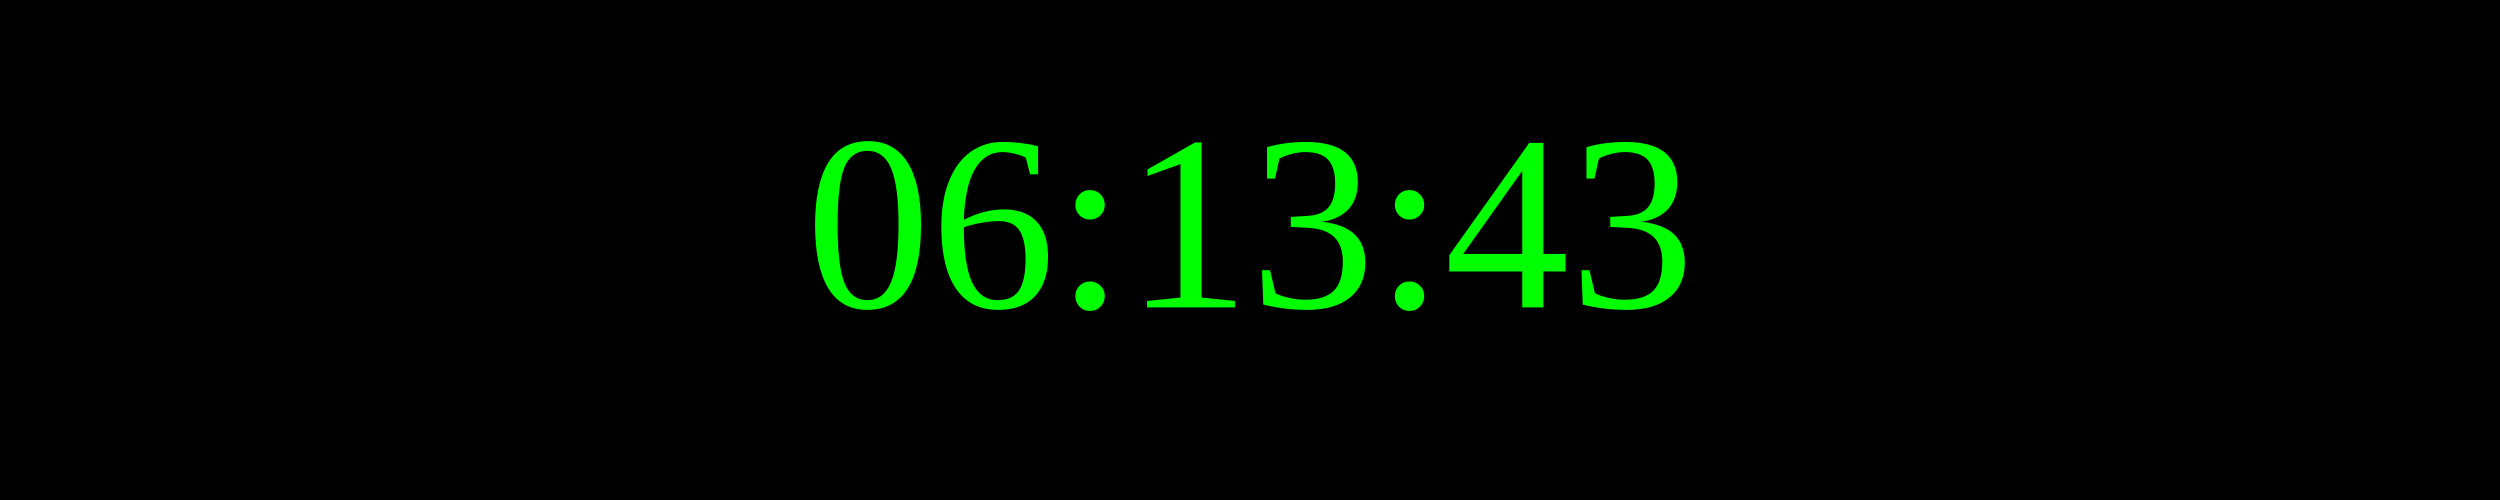
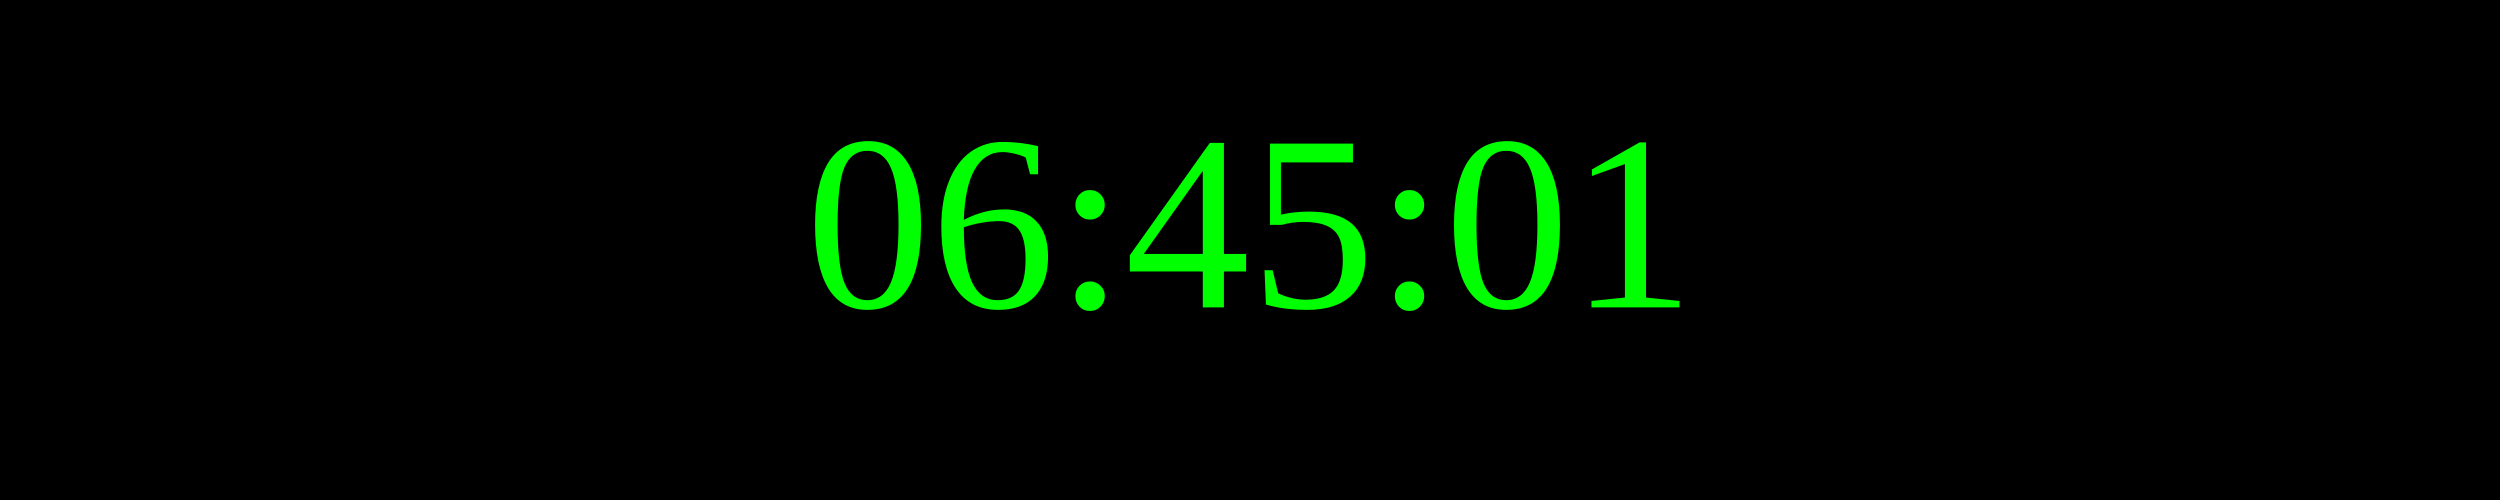
<svg xmlns="http://www.w3.org/2000/svg" width="250" height="50">
  <rect width="100%" height="100%" fill="black" />
  <text x="50%" y="50%" font-size="25" fill="lime" text-anchor="middle" dominant-baseline="middle">
- 06:13:43
+ 06:45:01
</text>
</svg>
